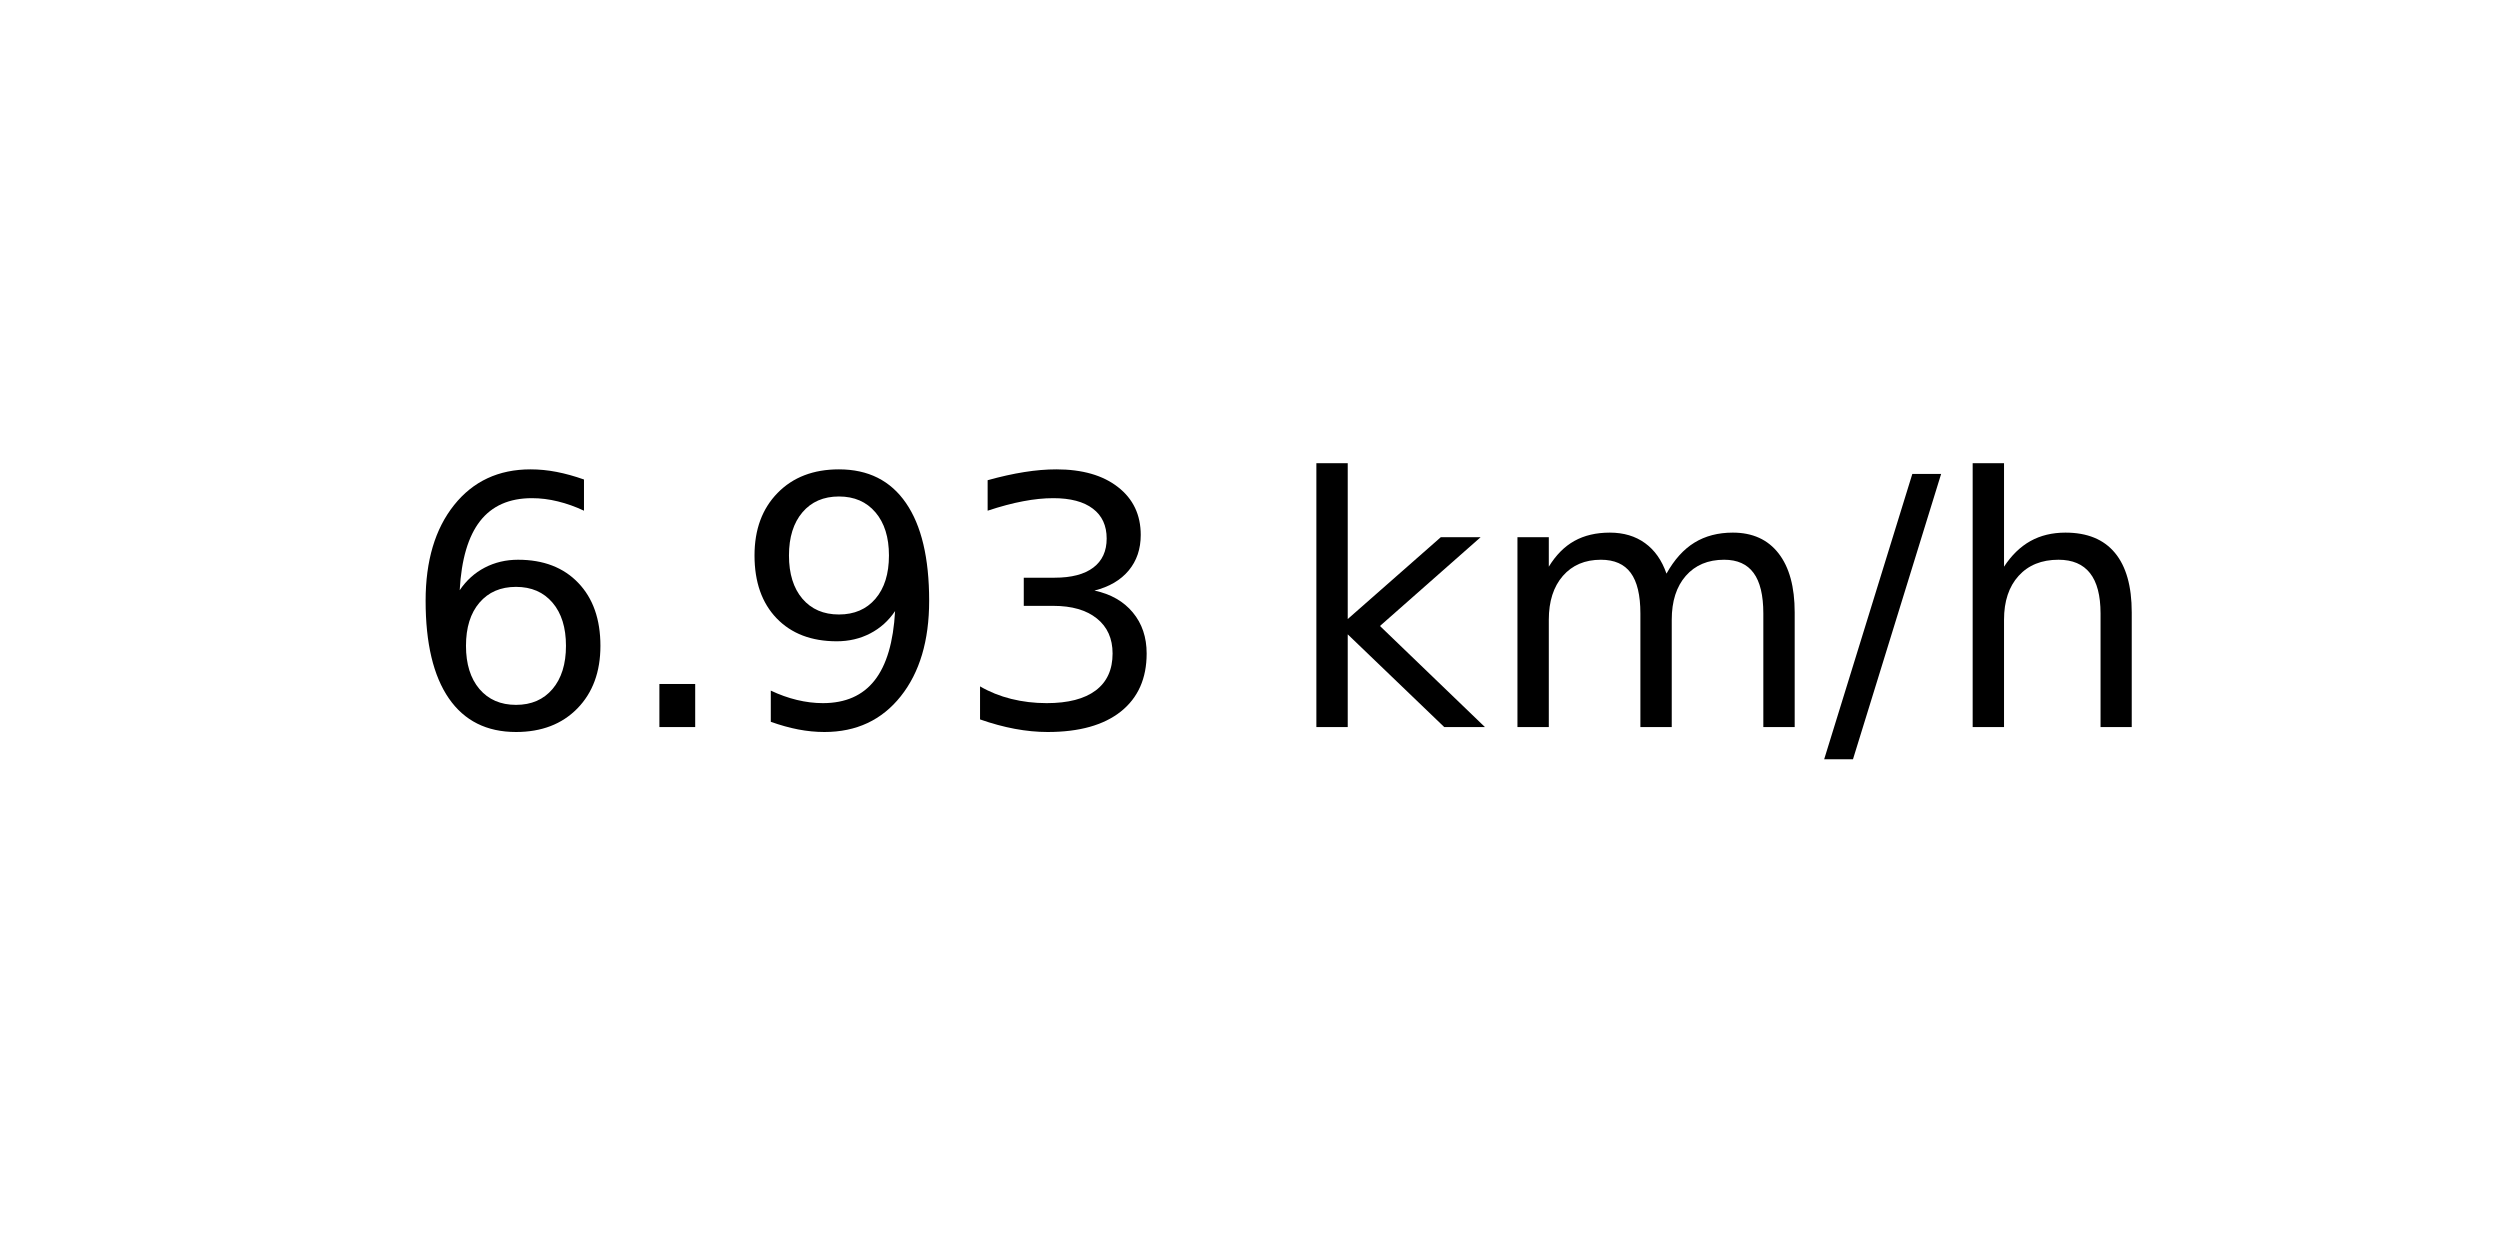
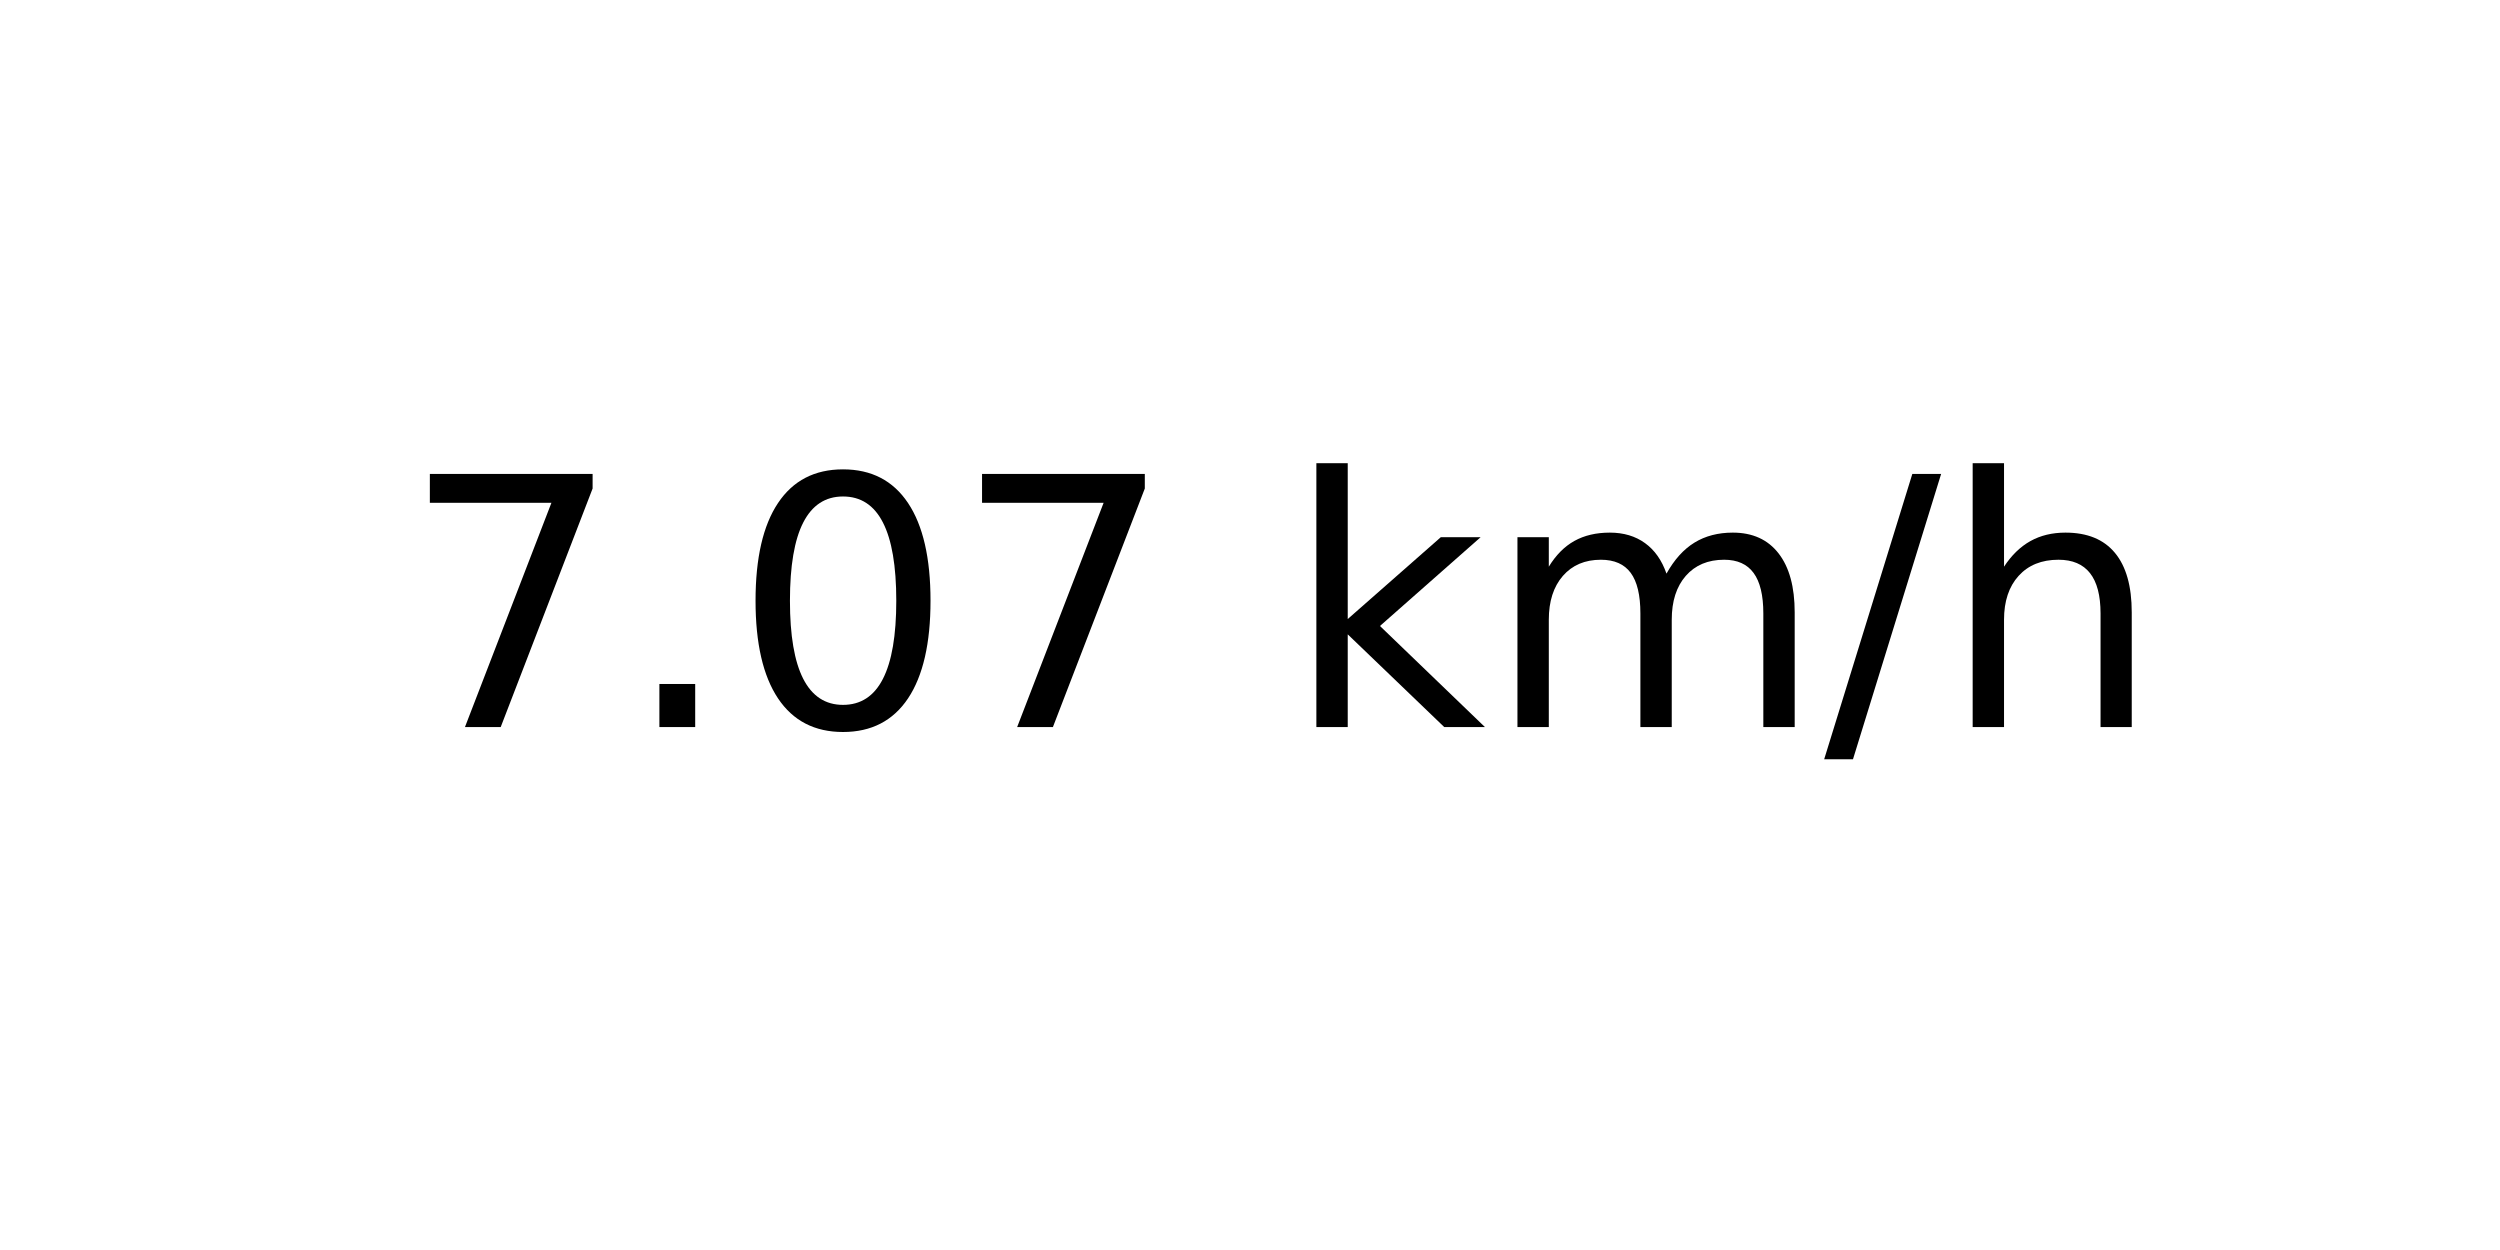
<svg xmlns="http://www.w3.org/2000/svg" xmlns:xlink="http://www.w3.org/1999/xlink" width="72pt" height="36pt" viewBox="0 0 72 36" version="1.1">
  <defs>
    <style type="text/css">*{stroke-linejoin: round; stroke-linecap: butt}</style>
  </defs>
  <g id="figure_1">
    <g id="axes_1">
      <g id="text_1">
        <g transform="translate(11.55937 20.93937) scale(0.1 -0.1)">
          <defs>
-             <path id="DejaVuSans-36" d="M 2113 2584  Q 1688 2584 1439 2293  Q 1191 2003 1191 1497  Q 1191 994 1439 701  Q 1688 409 2113 409  Q 2538 409 2786 701  Q 3034 994 3034 1497  Q 3034 2003 2786 2293  Q 2538 2584 2113 2584  z M 3366 4563  L 3366 3988  Q 3128 4100 2886 4159  Q 2644 4219 2406 4219  Q 1781 4219 1451 3797  Q 1122 3375 1075 2522  Q 1259 2794 1537 2939  Q 1816 3084 2150 3084  Q 2853 3084 3261 2657  Q 3669 2231 3669 1497  Q 3669 778 3244 343  Q 2819 -91 2113 -91  Q 1303 -91 875 529  Q 447 1150 447 2328  Q 447 3434 972 4092  Q 1497 4750 2381 4750  Q 2619 4750 2861 4703  Q 3103 4656 3366 4563  z " transform="scale(0.015625)" />
+             <path id="DejaVuSans-37" d="M 525 4666  L 3525 4666  L 3525 4397  L 1831 0  L 1172 0  L 2766 4134  L 525 4134  L 525 4666  z " transform="scale(0.015625)" />
            <path id="DejaVuSans-2e" d="M 684 794  L 1344 794  L 1344 0  L 684 0  L 684 794  z " transform="scale(0.015625)" />
-             <path id="DejaVuSans-39" d="M 703 97  L 703 672  Q 941 559 1184 500  Q 1428 441 1663 441  Q 2288 441 2617 861  Q 2947 1281 2994 2138  Q 2813 1869 2534 1725  Q 2256 1581 1919 1581  Q 1219 1581 811 2004  Q 403 2428 403 3163  Q 403 3881 828 4315  Q 1253 4750 1959 4750  Q 2769 4750 3195 4129  Q 3622 3509 3622 2328  Q 3622 1225 3098 567  Q 2575 -91 1691 -91  Q 1453 -91 1209 -44  Q 966 3 703 97  z M 1959 2075  Q 2384 2075 2632 2365  Q 2881 2656 2881 3163  Q 2881 3666 2632 3958  Q 2384 4250 1959 4250  Q 1534 4250 1286 3958  Q 1038 3666 1038 3163  Q 1038 2656 1286 2365  Q 1534 2075 1959 2075  z " transform="scale(0.015625)" />
-             <path id="DejaVuSans-33" d="M 2597 2516  Q 3050 2419 3304 2112  Q 3559 1806 3559 1356  Q 3559 666 3084 287  Q 2609 -91 1734 -91  Q 1441 -91 1130 -33  Q 819 25 488 141  L 488 750  Q 750 597 1062 519  Q 1375 441 1716 441  Q 2309 441 2620 675  Q 2931 909 2931 1356  Q 2931 1769 2642 2001  Q 2353 2234 1838 2234  L 1294 2234  L 1294 2753  L 1863 2753  Q 2328 2753 2575 2939  Q 2822 3125 2822 3475  Q 2822 3834 2567 4026  Q 2313 4219 1838 4219  Q 1578 4219 1281 4162  Q 984 4106 628 3988  L 628 4550  Q 988 4650 1302 4700  Q 1616 4750 1894 4750  Q 2613 4750 3031 4423  Q 3450 4097 3450 3541  Q 3450 3153 3228 2886  Q 3006 2619 2597 2516  z " transform="scale(0.015625)" />
+             <path id="DejaVuSans-30" d="M 2034 4250  Q 1547 4250 1301 3770  Q 1056 3291 1056 2328  Q 1056 1369 1301 889  Q 1547 409 2034 409  Q 2525 409 2770 889  Q 3016 1369 3016 2328  Q 3016 3291 2770 3770  Q 2525 4250 2034 4250  z M 2034 4750  Q 2819 4750 3233 4129  Q 3647 3509 3647 2328  Q 3647 1150 3233 529  Q 2819 -91 2034 -91  Q 1250 -91 836 529  Q 422 1150 422 2328  Q 422 3509 836 4129  Q 1250 4750 2034 4750  z " transform="scale(0.015625)" />
            <path id="DejaVuSans-20" transform="scale(0.015625)" />
            <path id="DejaVuSans-6b" d="M 581 4863  L 1159 4863  L 1159 1991  L 2875 3500  L 3609 3500  L 1753 1863  L 3688 0  L 2938 0  L 1159 1709  L 1159 0  L 581 0  L 581 4863  z " transform="scale(0.015625)" />
            <path id="DejaVuSans-6d" d="M 3328 2828  Q 3544 3216 3844 3400  Q 4144 3584 4550 3584  Q 5097 3584 5394 3201  Q 5691 2819 5691 2113  L 5691 0  L 5113 0  L 5113 2094  Q 5113 2597 4934 2840  Q 4756 3084 4391 3084  Q 3944 3084 3684 2787  Q 3425 2491 3425 1978  L 3425 0  L 2847 0  L 2847 2094  Q 2847 2600 2669 2842  Q 2491 3084 2119 3084  Q 1678 3084 1418 2786  Q 1159 2488 1159 1978  L 1159 0  L 581 0  L 581 3500  L 1159 3500  L 1159 2956  Q 1356 3278 1631 3431  Q 1906 3584 2284 3584  Q 2666 3584 2933 3390  Q 3200 3197 3328 2828  z " transform="scale(0.015625)" />
            <path id="DejaVuSans-2f" d="M 1625 4666  L 2156 4666  L 531 -594  L 0 -594  L 1625 4666  z " transform="scale(0.015625)" />
            <path id="DejaVuSans-68" d="M 3513 2113  L 3513 0  L 2938 0  L 2938 2094  Q 2938 2591 2744 2837  Q 2550 3084 2163 3084  Q 1697 3084 1428 2787  Q 1159 2491 1159 1978  L 1159 0  L 581 0  L 581 4863  L 1159 4863  L 1159 2956  Q 1366 3272 1645 3428  Q 1925 3584 2291 3584  Q 2894 3584 3203 3211  Q 3513 2838 3513 2113  z " transform="scale(0.015625)" />
          </defs>
-           <use xlink:href="#DejaVuSans-36" />
+           <use xlink:href="#DejaVuSans-37" />
          <use xlink:href="#DejaVuSans-2e" x="63.623" />
-           <use xlink:href="#DejaVuSans-39" x="95.41" />
-           <use xlink:href="#DejaVuSans-33" x="159.033" />
+           <use xlink:href="#DejaVuSans-30" x="95.41" />
+           <use xlink:href="#DejaVuSans-37" x="159.033" />
          <use xlink:href="#DejaVuSans-20" x="222.656" />
          <use xlink:href="#DejaVuSans-6b" x="254.443" />
          <use xlink:href="#DejaVuSans-6d" x="312.354" />
          <use xlink:href="#DejaVuSans-2f" x="409.766" />
          <use xlink:href="#DejaVuSans-68" x="443.457" />
        </g>
      </g>
    </g>
  </g>
</svg>
